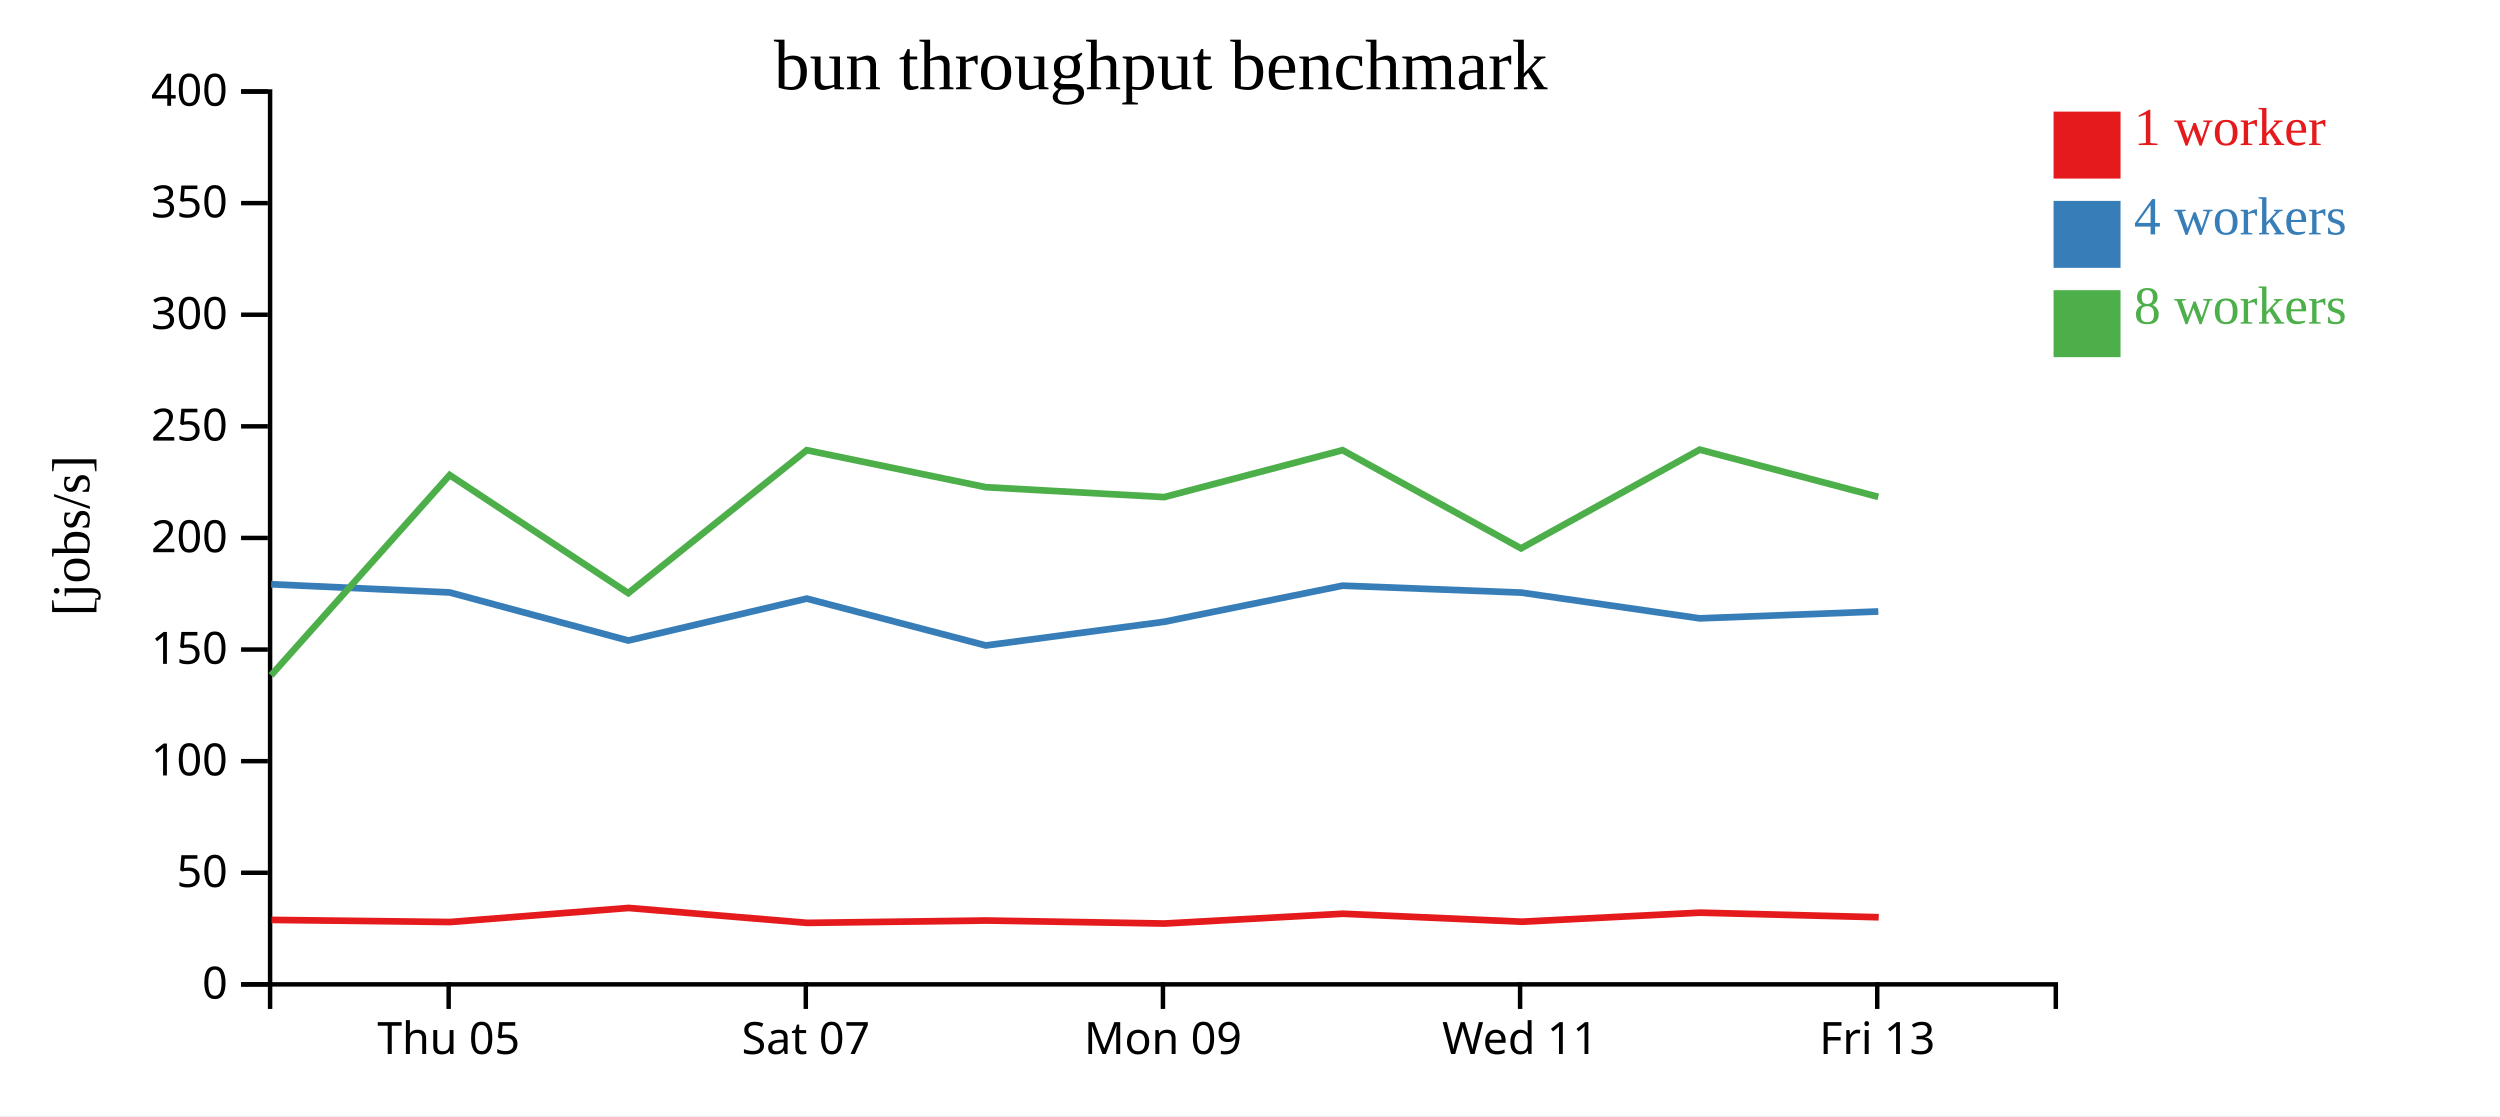
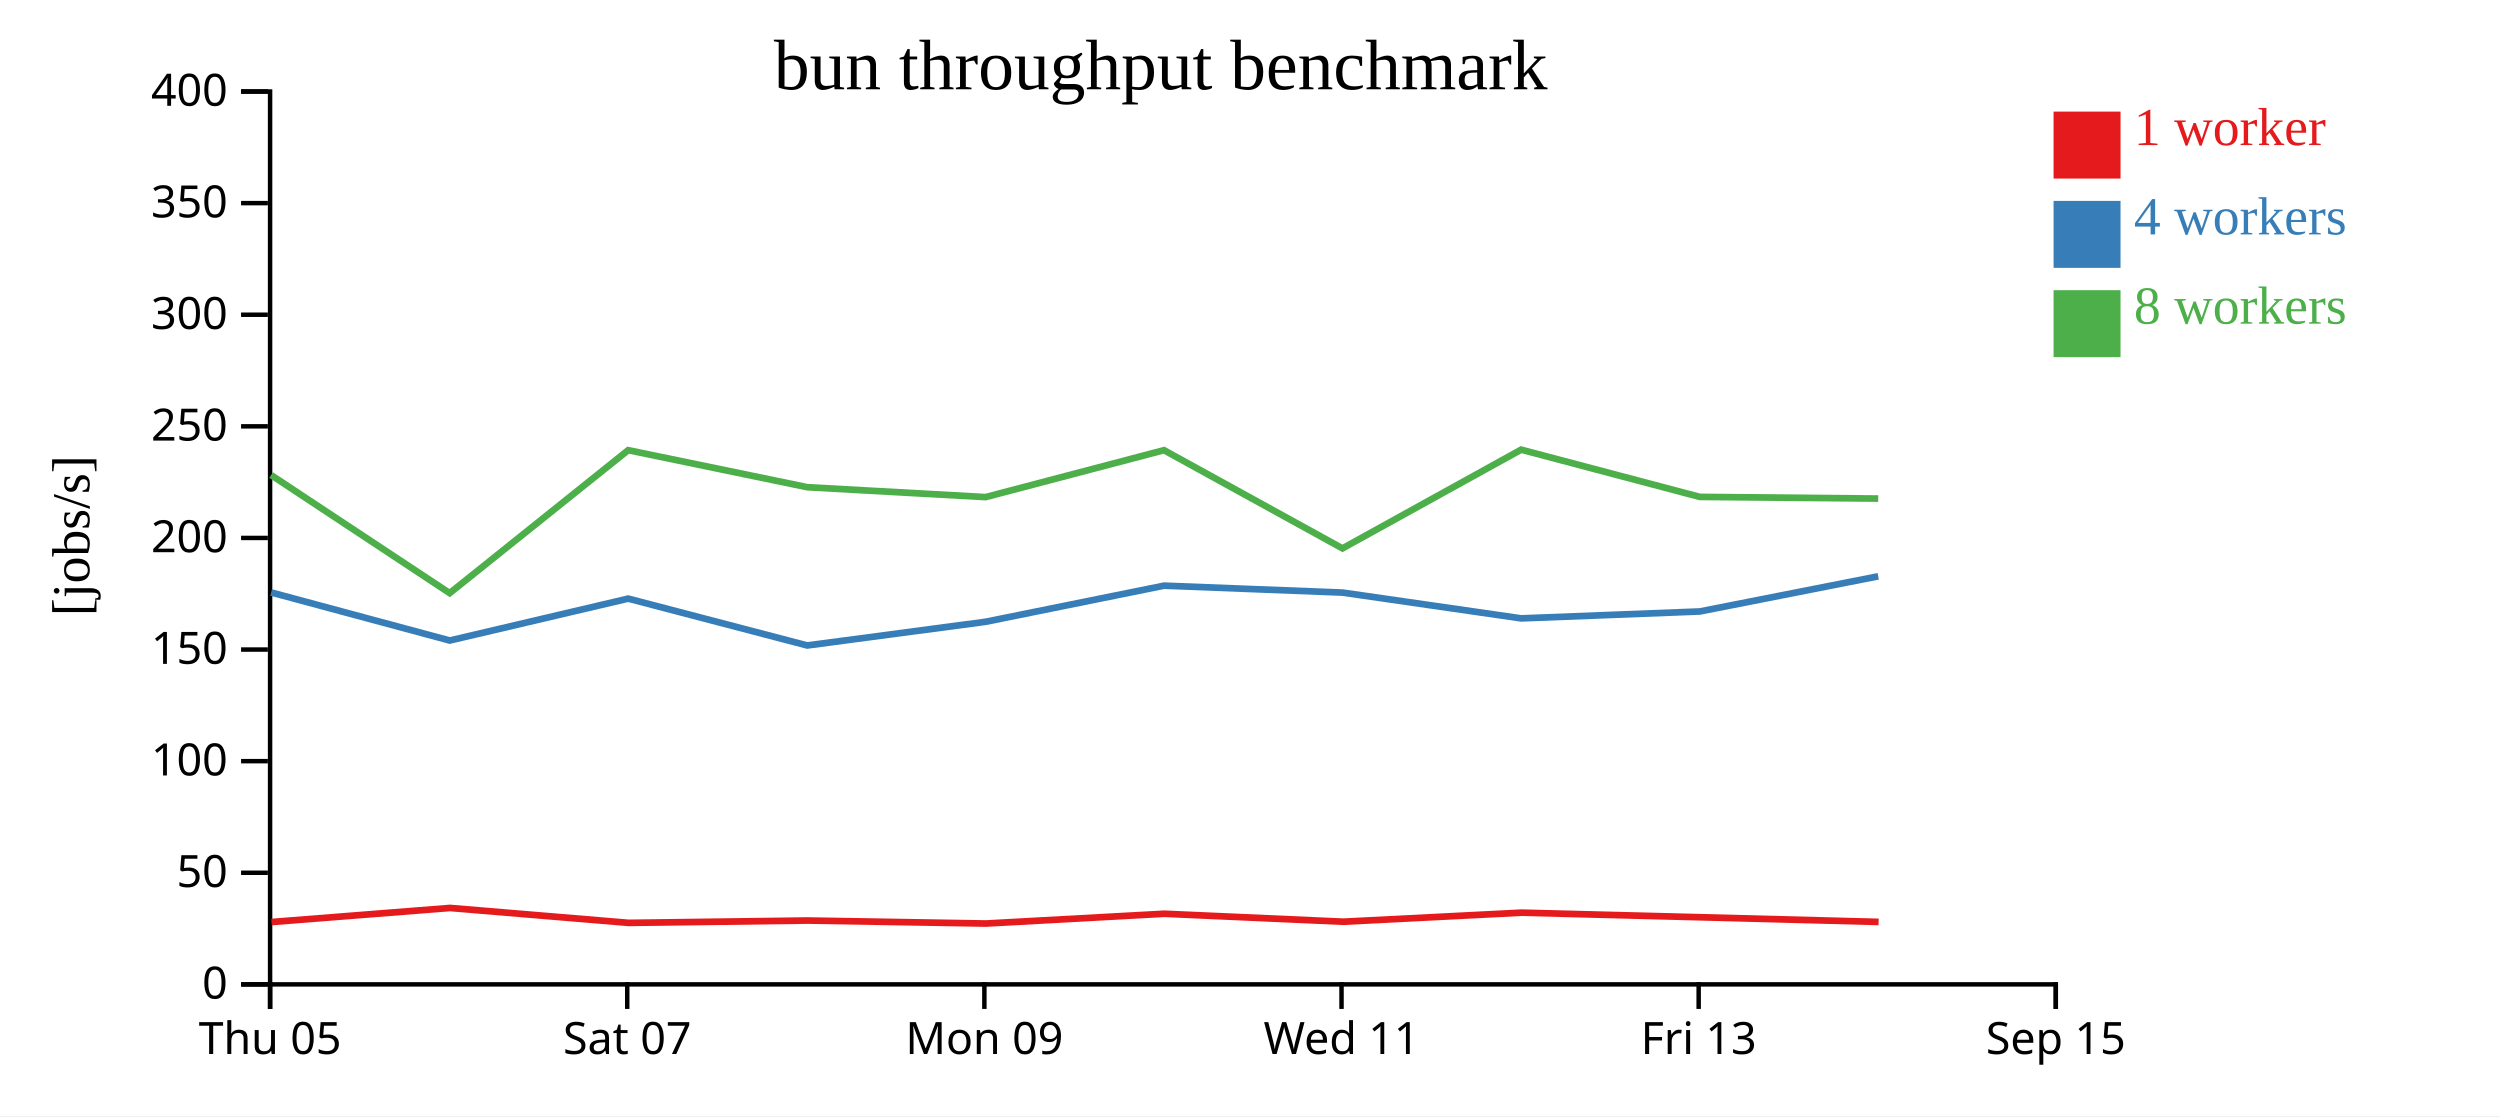
<svg xmlns="http://www.w3.org/2000/svg" width="560" height="250">
  <rect width="100%" height="100%" fill="white" />
  <g transform="translate(60,20)">
    <g transform="translate(0,200)" fill="none" font-size="10" font-family="sans-serif" text-anchor="middle">
      <path class="domain" stroke="currentColor" d="M0.5,6V0.5H400.5V6" />
-       <g class="tick" opacity="1" transform="translate(40.5,0)">
+       <g class="tick" opacity="1" transform="translate(0.5,0)">
        <line stroke="currentColor" y2="6" />
        <text fill="currentColor" y="9" dy="0.71em">Thu 05</text>
      </g>
-       <g class="tick" opacity="1" transform="translate(120.5,0)">
+       <g class="tick" opacity="1" transform="translate(80.5,0)">
        <line stroke="currentColor" y2="6" />
        <text fill="currentColor" y="9" dy="0.71em">Sat 07</text>
      </g>
-       <g class="tick" opacity="1" transform="translate(200.5,0)">
+       <g class="tick" opacity="1" transform="translate(160.5,0)">
        <line stroke="currentColor" y2="6" />
        <text fill="currentColor" y="9" dy="0.71em">Mon 09</text>
      </g>
-       <g class="tick" opacity="1" transform="translate(280.5,0)">
+       <g class="tick" opacity="1" transform="translate(240.5,0)">
        <line stroke="currentColor" y2="6" />
        <text fill="currentColor" y="9" dy="0.71em">Wed 11</text>
      </g>
-       <g class="tick" opacity="1" transform="translate(360.5,0)">
+       <g class="tick" opacity="1" transform="translate(320.5,0)">
        <line stroke="currentColor" y2="6" />
        <text fill="currentColor" y="9" dy="0.71em">Fri 13</text>
+       </g>
+       <g class="tick" opacity="1" transform="translate(400.5,0)">
+         <line stroke="currentColor" y2="6" />
+         <text fill="currentColor" y="9" dy="0.71em">Sep 15</text>
      </g>
    </g>
    <g fill="none" font-size="10" font-family="sans-serif" text-anchor="end">
      <path class="domain" stroke="currentColor" d="M-6,200.5H0.5V0.5H-6" />
      <g class="tick" opacity="1" transform="translate(0,200.5)">
        <line stroke="currentColor" x2="-6" />
        <text fill="currentColor" x="-9" dy="0.32em">0</text>
      </g>
      <g class="tick" opacity="1" transform="translate(0,175.5)">
        <line stroke="currentColor" x2="-6" />
        <text fill="currentColor" x="-9" dy="0.32em">50</text>
      </g>
      <g class="tick" opacity="1" transform="translate(0,150.5)">
        <line stroke="currentColor" x2="-6" />
        <text fill="currentColor" x="-9" dy="0.32em">100</text>
      </g>
      <g class="tick" opacity="1" transform="translate(0,125.5)">
        <line stroke="currentColor" x2="-6" />
        <text fill="currentColor" x="-9" dy="0.32em">150</text>
      </g>
      <g class="tick" opacity="1" transform="translate(0,100.5)">
        <line stroke="currentColor" x2="-6" />
        <text fill="currentColor" x="-9" dy="0.32em">200</text>
      </g>
      <g class="tick" opacity="1" transform="translate(0,75.5)">
        <line stroke="currentColor" x2="-6" />
        <text fill="currentColor" x="-9" dy="0.32em">250</text>
      </g>
      <g class="tick" opacity="1" transform="translate(0,50.5)">
        <line stroke="currentColor" x2="-6" />
        <text fill="currentColor" x="-9" dy="0.32em">300</text>
      </g>
      <g class="tick" opacity="1" transform="translate(0,25.5)">
        <line stroke="currentColor" x2="-6" />
        <text fill="currentColor" x="-9" dy="0.32em">350</text>
      </g>
      <g class="tick" opacity="1" transform="translate(0,0.5)">
        <line stroke="currentColor" x2="-6" />
        <text fill="currentColor" x="-9" dy="0.32em">400</text>
      </g>
    </g>
    <text text-anchor="middle" style="font-size: 12px" transform="rotate(-90)" y="-40" x="-100">[jobs/s]</text>
    <text text-anchor="middle" style="font-size: 16px" y="0" x="200">bun throughput benchmark</text>
-     <path class="line" fill="none" stroke="#e41a1c" stroke-width="1.5" d="M0.819,186.06L40.819,186.535L80.807,183.382L120.83,186.723L160.896,186.199L200.855,186.871L240.818,184.679L280.905,186.465L320.817,184.437L360.831,185.462" />
-     <path class="line" fill="none" stroke="#377eb8" stroke-width="1.5" d="M0.736,110.873L40.731,112.709L80.734,123.477L120.717,114.089L160.817,124.585L200.776,119.277L240.737,111.19L280.732,112.74L320.741,118.514L360.741,116.971" />
-     <path class="line" fill="none" stroke="#4daf4a" stroke-width="1.5" d="M0.711,131.281L40.725,86.415L80.728,112.862L120.711,80.839L160.832,89.135L200.769,91.352L240.732,80.839L280.71,102.837L320.734,80.725L360.736,91.304" />
+     <path class="line" fill="none" stroke="#e41a1c" stroke-width="1.5" d="M0.819,186.535L40.807,183.382L80.83,186.723L120.896,186.199L160.855,186.871L200.818,184.679L240.905,186.465L280.817,184.437L320.831,185.462L360.809,186.509" />
+     <path class="line" fill="none" stroke="#377eb8" stroke-width="1.5" d="M0.731,112.709L40.734,123.477L80.717,114.089L120.817,124.585L160.776,119.277L200.737,111.19L240.732,112.74L280.741,118.514L320.741,116.971L360.724,109.091" />
+     <path class="line" fill="none" stroke="#4daf4a" stroke-width="1.5" d="M0.725,86.415L40.728,112.862L80.711,80.839L120.832,89.135L160.769,91.352L200.732,80.839L240.71,102.837L280.734,80.725L320.736,91.304L360.721,91.681" />
    <rect class="dot" x="400" y="5" width="15" height="15" style="fill: #e41a1c;" />
    <rect class="dot" x="400" y="25" width="15" height="15" style="fill: #377eb8;" />
    <rect class="dot" x="400" y="45" width="15" height="15" style="fill: #4daf4a;" />
    <text class="label" x="418" y="12.5" style="fill: #e41a1c; alignment-baseline: middle;" text-anchor="left">1 worker</text>
    <text class="label" x="418" y="32.5" style="fill: #377eb8; alignment-baseline: middle;" text-anchor="left">4 workers</text>
    <text class="label" x="418" y="52.5" style="fill: #4daf4a; alignment-baseline: middle;" text-anchor="left">8 workers</text>
  </g>
</svg>
